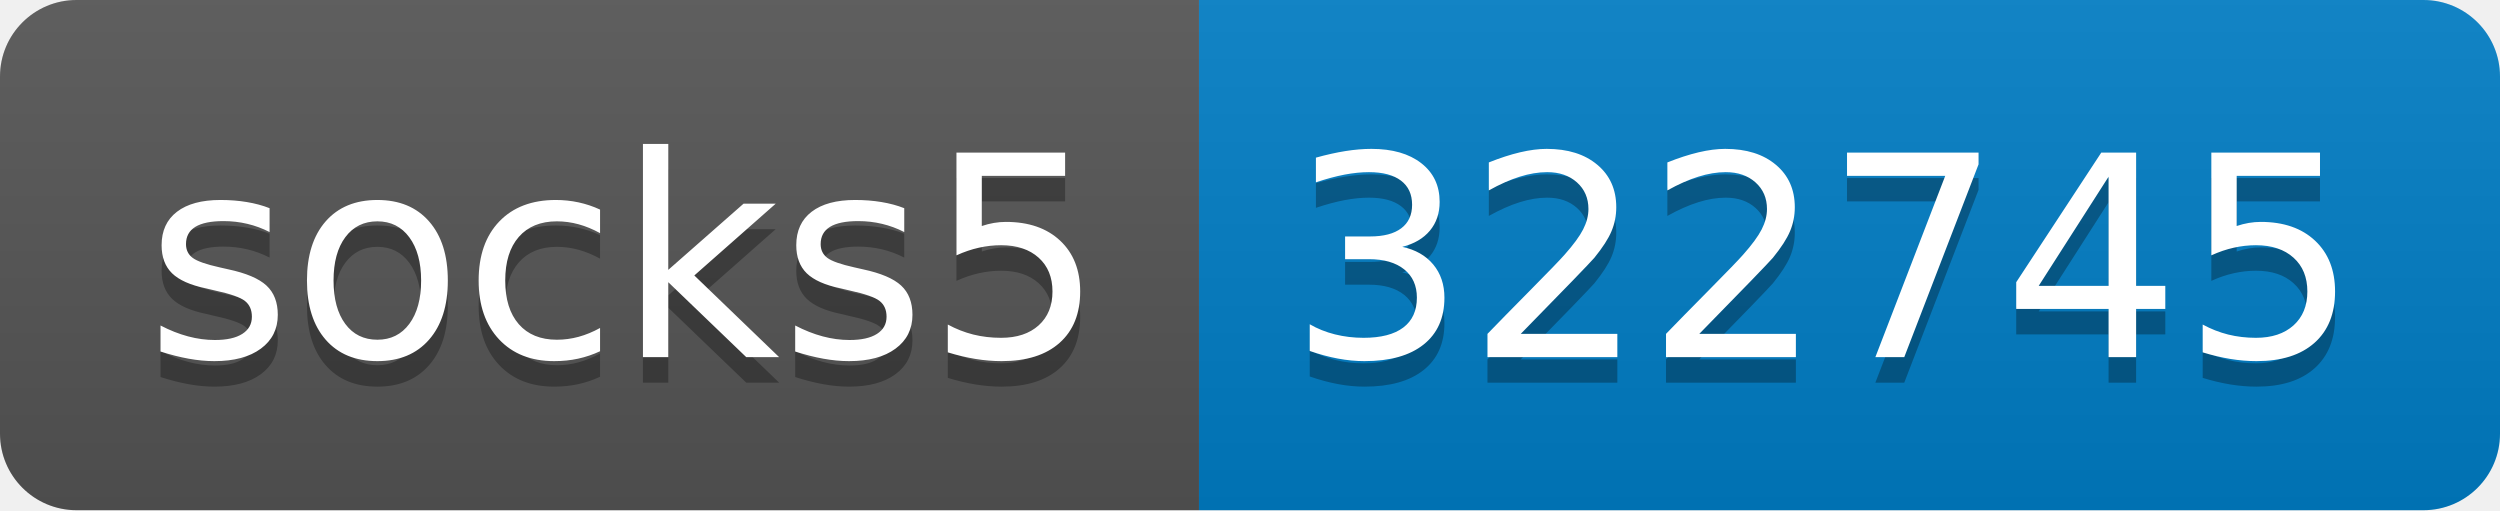
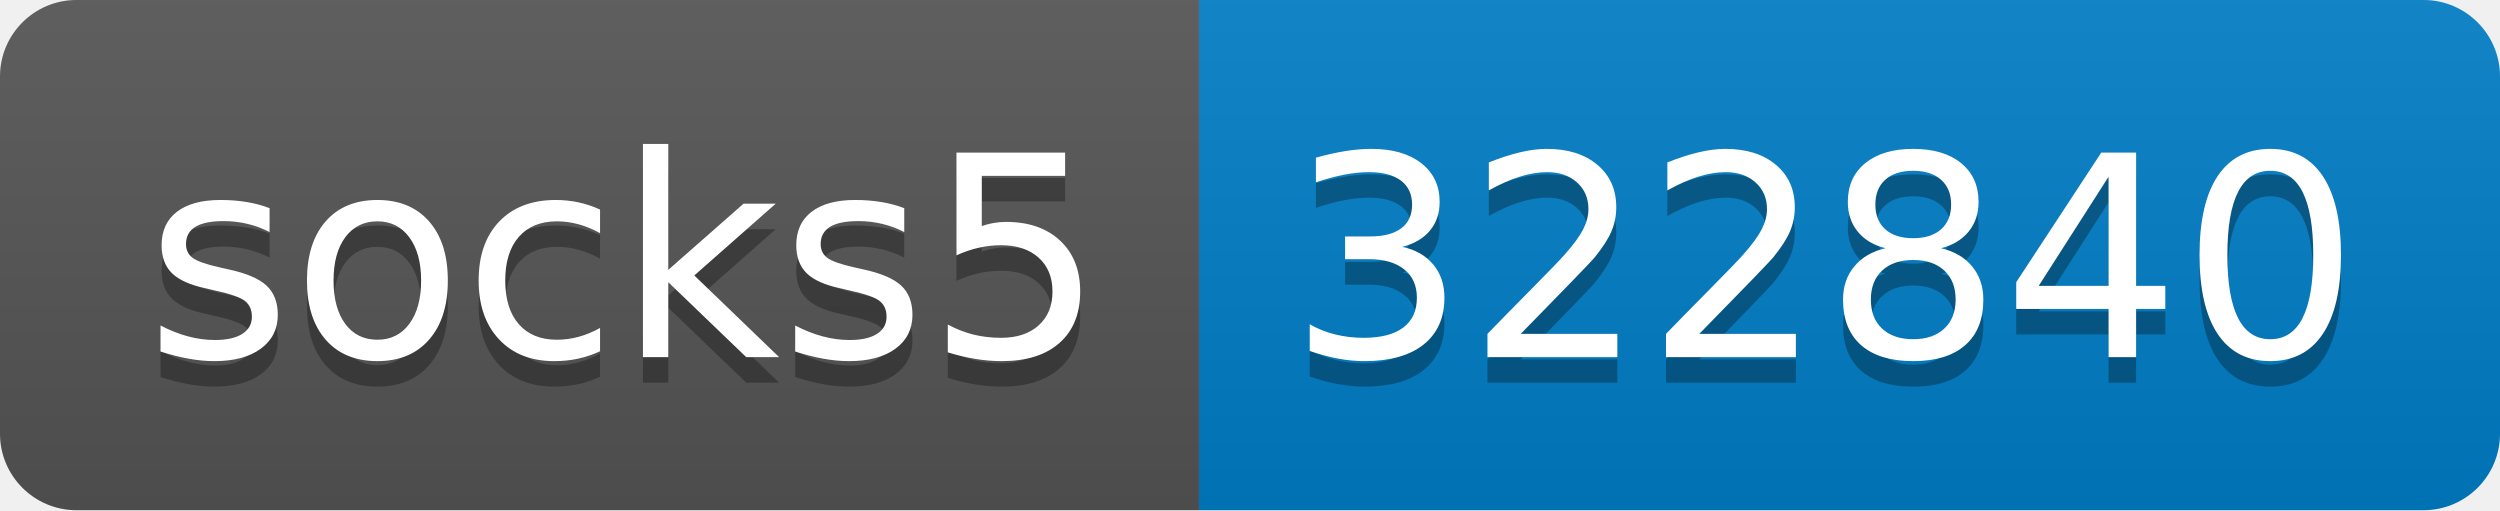
- <svg xmlns="http://www.w3.org/2000/svg" width="98" height="20" role="img" aria-label="socks5: 322745">
+ <svg xmlns="http://www.w3.org/2000/svg" width="98" height="20" role="img" aria-label="socks5: 322840">
  <linearGradient id="s" x2="0" y2="100%">
    <stop offset="0" stop-color="#bbb" stop-opacity=".1" />
    <stop offset="1" stop-opacity=".1" />
  </linearGradient>
  <clipPath id="r">
    <rect width="98" height="20" rx="3" fill="#fff" />
  </clipPath>
  <g clip-path="url(#r)">
    <rect width="47" height="20" fill="#555" />
    <rect x="47" width="51" height="20" fill="#007ec6" />
    <rect width="98" height="20" fill="url(#s)" />
  </g>
  <g fill="#fff" text-anchor="middle" font-family="Verdana,Geneva,DejaVu Sans,sans-serif" text-rendering="geometricPrecision" font-size="110">
    <text aria-hidden="true" x="245" y="150" fill="#010101" fill-opacity=".3" transform="scale(.1)" textLength="370">socks5</text>
    <text x="245" y="140" transform="scale(.1)" fill="#fff" textLength="370">socks5</text>
-     <text aria-hidden="true" x="715" y="150" fill="#010101" fill-opacity=".3" transform="scale(.1)" textLength="410">322745</text>
-     <text x="715" y="140" transform="scale(.1)" fill="#fff" textLength="410">322745</text>
+     <text aria-hidden="true" x="715" y="150" fill="#010101" fill-opacity=".3" transform="scale(.1)" textLength="410">322840</text>
+     <text x="715" y="140" transform="scale(.1)" fill="#fff" textLength="410">322840</text>
  </g>
</svg>
